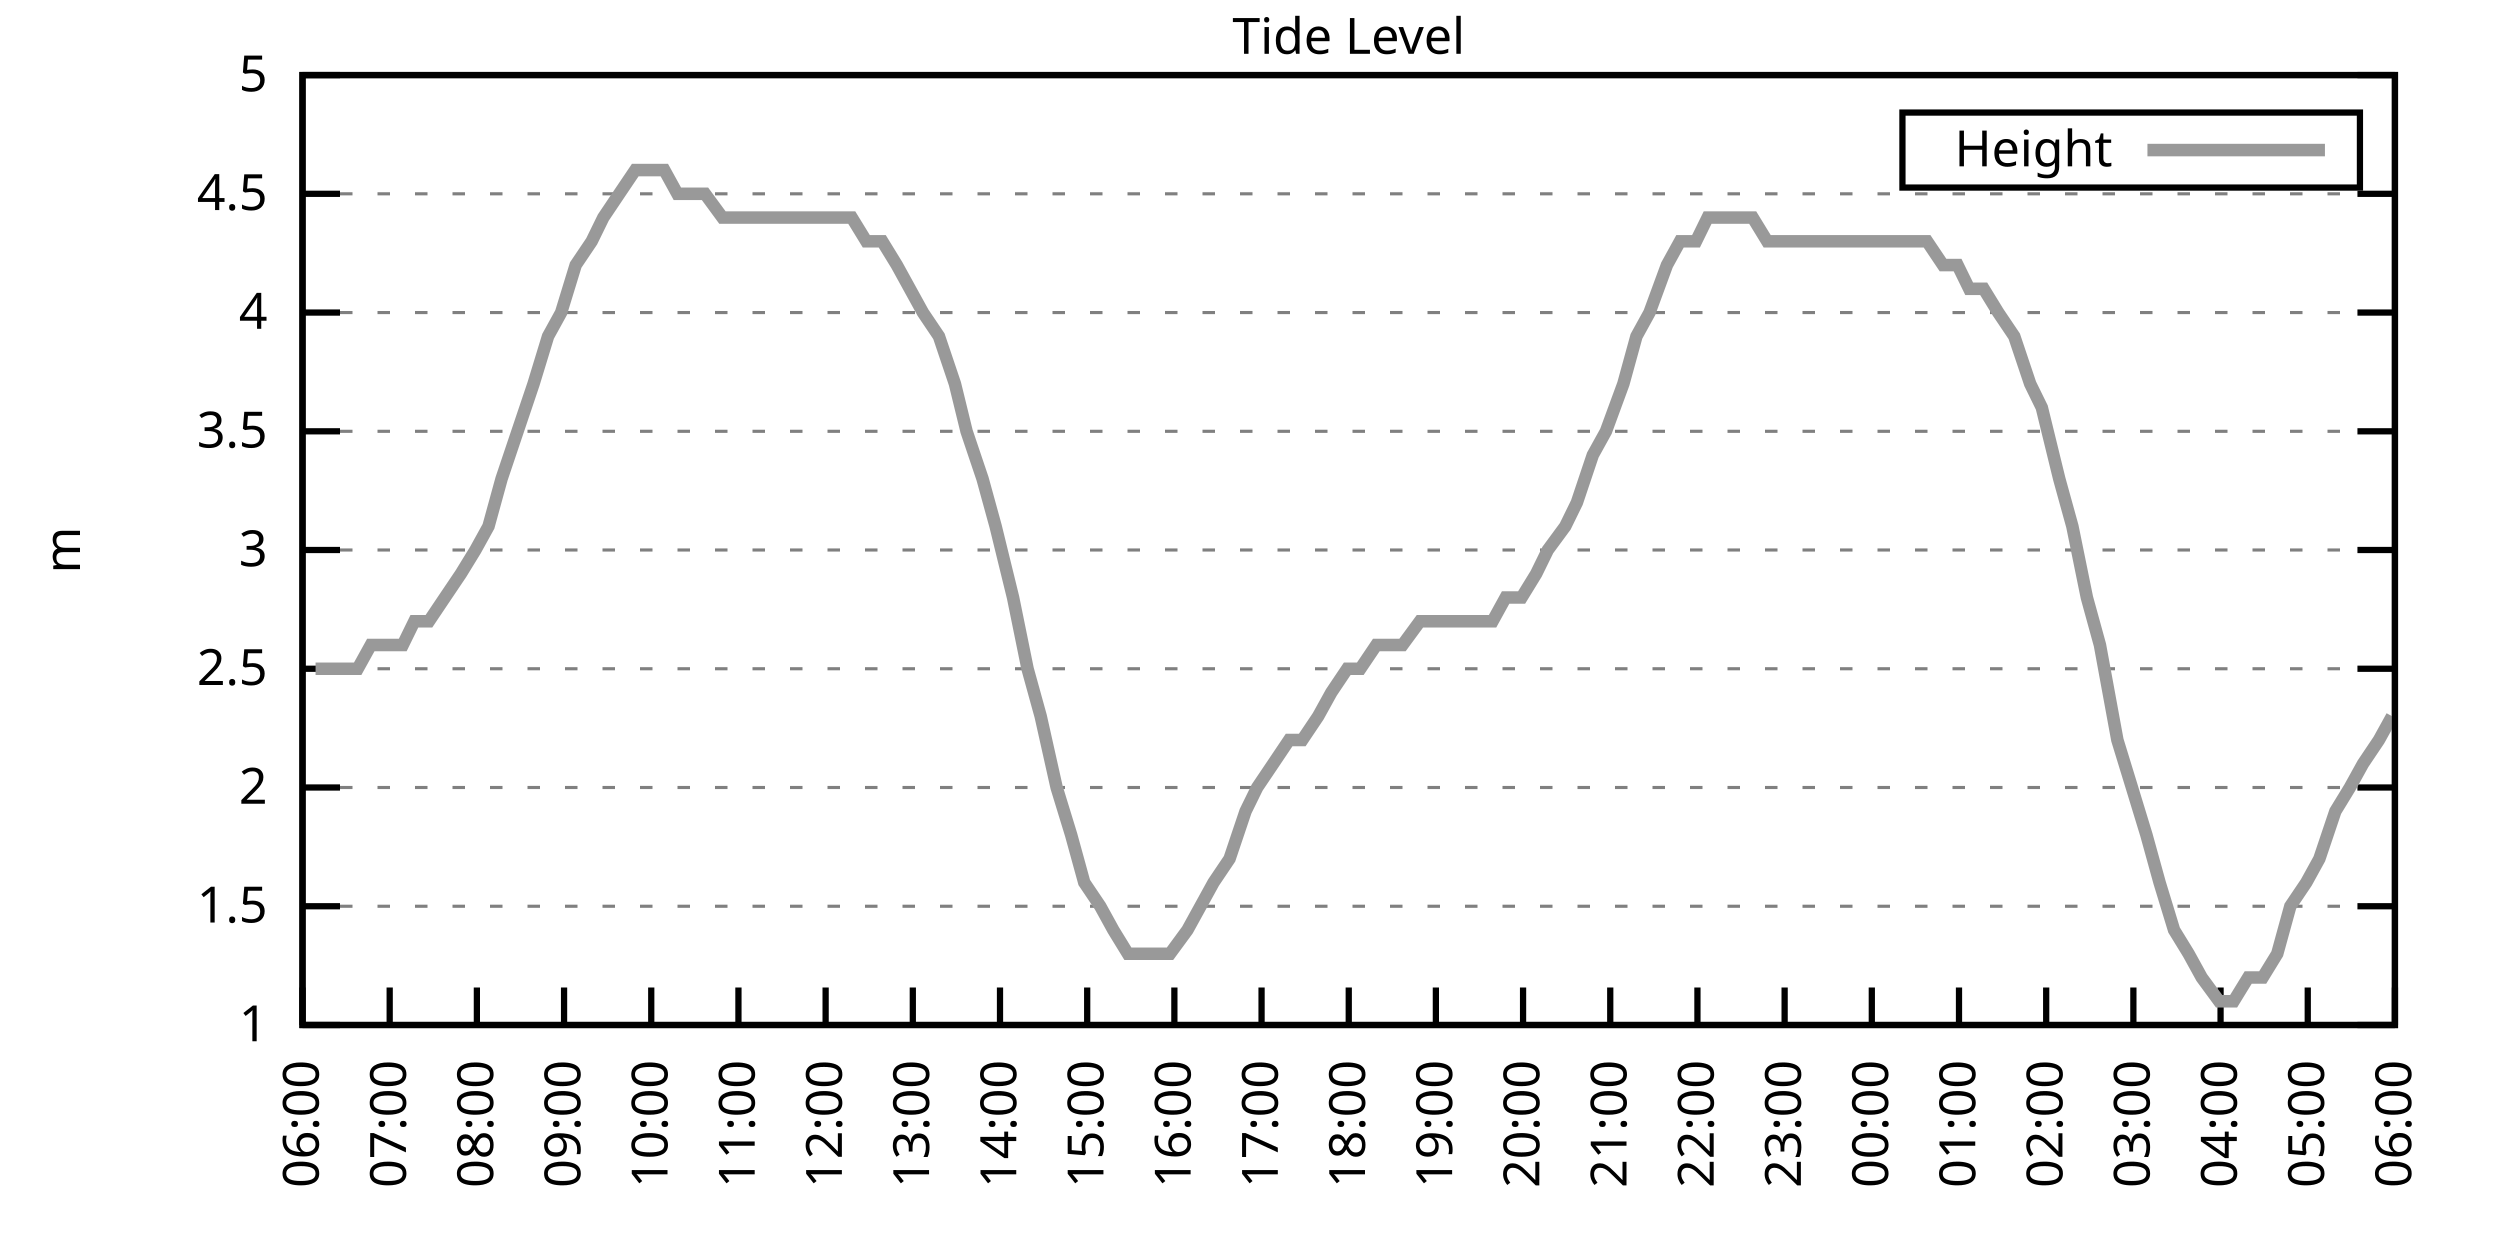
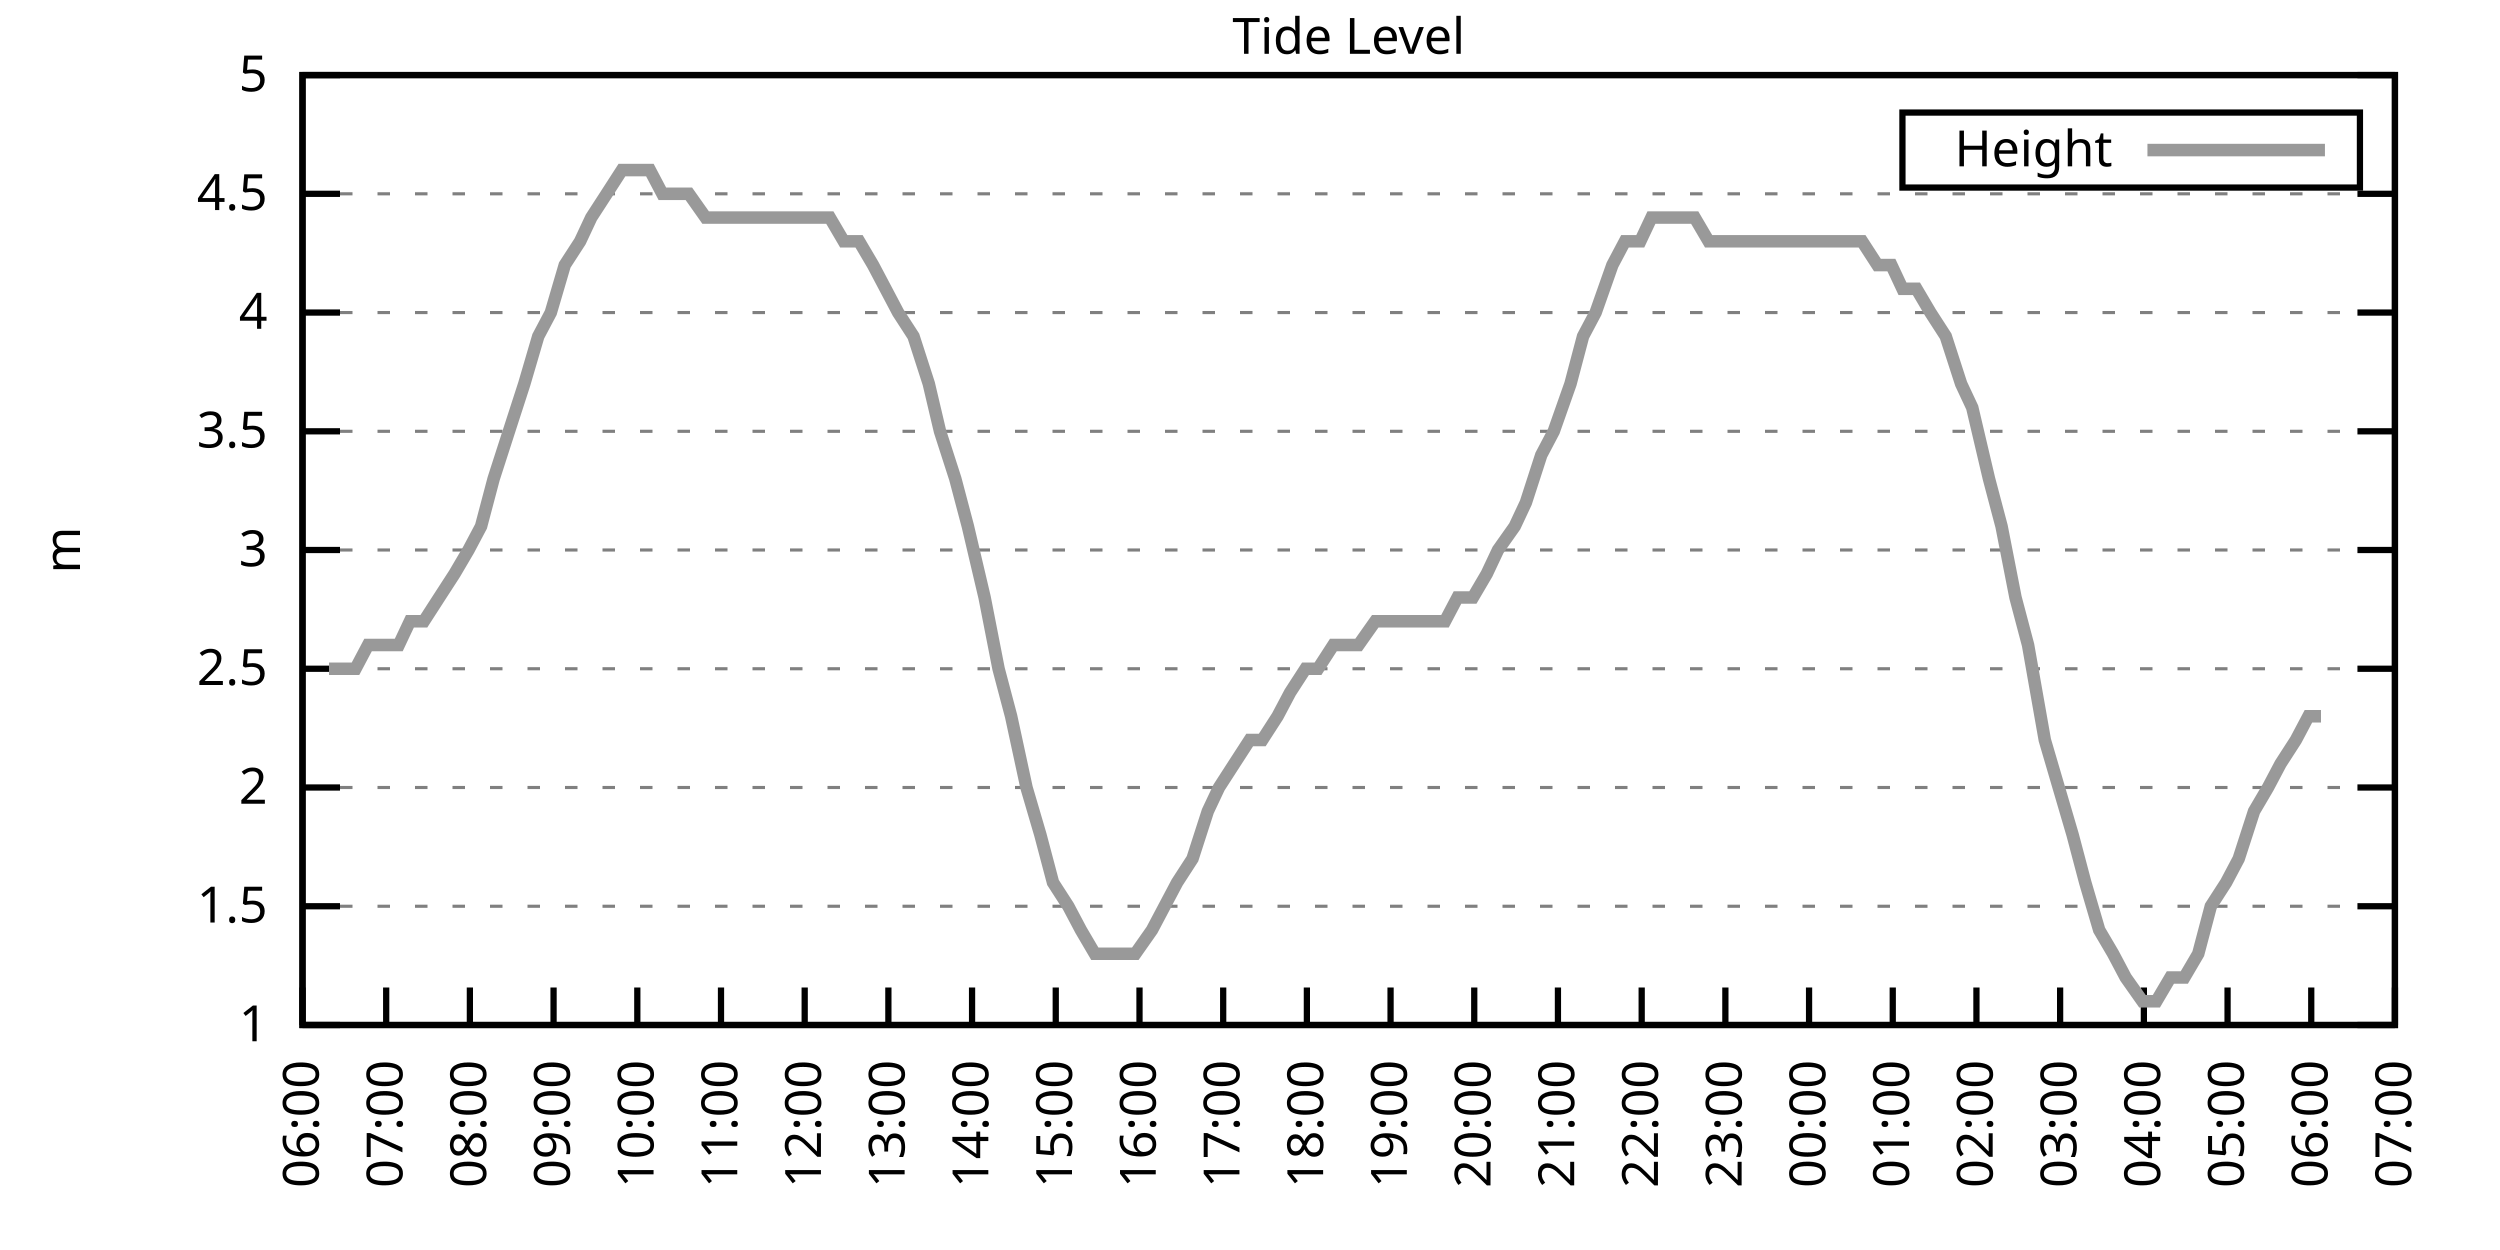
<svg xmlns="http://www.w3.org/2000/svg" xmlns:xlink="http://www.w3.org/1999/xlink" width="400" height="200" viewBox="0 0 400 200">
  <g id="gnuplot_canvas">
    <rect x="0" y="0" width="400" height="200" fill="none" />
    <defs>
      <circle id="gpDot" r="0.5" stroke-width="0.5" stroke="currentColor" />
      <path id="gpPt0" stroke-width="0.333" stroke="currentColor" d="M-1,0 h2 M0,-1 v2" />
      <path id="gpPt1" stroke-width="0.333" stroke="currentColor" d="M-1,-1 L1,1 M1,-1 L-1,1" />
      <path id="gpPt2" stroke-width="0.333" stroke="currentColor" d="M-1,0 L1,0 M0,-1 L0,1 M-1,-1 L1,1 M-1,1 L1,-1" />
      <rect id="gpPt3" stroke-width="0.333" stroke="currentColor" x="-1" y="-1" width="2" height="2" />
      <rect id="gpPt4" stroke-width="0.333" stroke="currentColor" fill="currentColor" x="-1" y="-1" width="2" height="2" />
      <circle id="gpPt5" stroke-width="0.333" stroke="currentColor" cx="0" cy="0" r="1" />
      <use xlink:href="#gpPt5" id="gpPt6" fill="currentColor" stroke="none" />
      <path id="gpPt7" stroke-width="0.333" stroke="currentColor" d="M0,-1.33 L-1.33,0.67 L1.33,0.67 z" />
      <use xlink:href="#gpPt7" id="gpPt8" fill="currentColor" stroke="none" />
      <use xlink:href="#gpPt7" id="gpPt9" stroke="currentColor" transform="rotate(180)" />
      <use xlink:href="#gpPt9" id="gpPt10" fill="currentColor" stroke="none" />
      <use xlink:href="#gpPt3" id="gpPt11" stroke="currentColor" transform="rotate(45)" />
      <use xlink:href="#gpPt11" id="gpPt12" fill="currentColor" stroke="none" />
      <path id="gpPt13" stroke-width="0.333" stroke="currentColor" d="M0,1.330 L1.265,0.411 L0.782,-1.067 L-0.782,-1.076 L-1.265,0.411 z" />
      <use xlink:href="#gpPt13" id="gpPt14" fill="currentColor" stroke="none" />
      <filter id="textbox" filterUnits="objectBoundingBox" x="0" y="0" height="1" width="1">
        <feFlood flood-color="white" flood-opacity="1" result="bgnd" />
        <feComposite in="SourceGraphic" in2="bgnd" operator="atop" />
      </filter>
      <filter id="greybox" filterUnits="objectBoundingBox" x="0" y="0" height="1" width="1">
        <feFlood flood-color="lightgrey" flood-opacity="1" result="grey" />
        <feComposite in="SourceGraphic" in2="grey" operator="atop" />
      </filter>
    </defs>
    <g fill="none" color="white" stroke="currentColor" stroke-width="1.00" stroke-linecap="butt" stroke-linejoin="miter">
</g>
    <g fill="none" color="black" stroke="currentColor" stroke-width="1.00" stroke-linecap="butt" stroke-linejoin="miter">
      <g stroke="none" shape-rendering="crispEdges">
        <polygon fill="rgb(255, 255, 255)" points="48.40,164.00 383.18,164.00 383.18,12.02 48.40,12.02 " />
      </g>
    </g>
    <g fill="none" color="black" stroke="currentColor" stroke-width="1.00" stroke-linecap="butt" stroke-linejoin="miter">
</g>
    <g fill="none" color="black" stroke="black" stroke-width="0.50" stroke-linecap="butt" stroke-linejoin="miter">
</g>
    <g fill="none" color="gray" stroke="currentColor" stroke-width="0.50" stroke-linecap="butt" stroke-linejoin="miter">
      <path stroke="gray" stroke-dasharray="2,4" class="gridline" d="M48.40,164.00 L383.19,164.00  " />
    </g>
    <g fill="none" color="gray" stroke="gray" stroke-width="1.00" stroke-linecap="butt" stroke-linejoin="miter">
</g>
    <g fill="none" color="black" stroke="currentColor" stroke-width="1.00" stroke-linecap="butt" stroke-linejoin="miter">
      <path stroke="black" d="M48.40,164.00 L54.40,164.00 M383.19,164.00 L377.19,164.00  " />
      <g transform="translate(42.80,166.60)" stroke="none" fill="black" font-family="Sans" font-size="8.00" text-anchor="end">
        <text>
          <tspan font-family="Sans"> 1</tspan>
        </text>
      </g>
    </g>
    <g fill="none" color="black" stroke="currentColor" stroke-width="1.00" stroke-linecap="butt" stroke-linejoin="miter">
</g>
    <g fill="none" color="black" stroke="black" stroke-width="0.50" stroke-linecap="butt" stroke-linejoin="miter">
</g>
    <g fill="none" color="gray" stroke="currentColor" stroke-width="0.50" stroke-linecap="butt" stroke-linejoin="miter">
      <path stroke="gray" stroke-dasharray="2,4" class="gridline" d="M48.40,145.00 L383.19,145.00  " />
    </g>
    <g fill="none" color="gray" stroke="gray" stroke-width="1.00" stroke-linecap="butt" stroke-linejoin="miter">
</g>
    <g fill="none" color="black" stroke="currentColor" stroke-width="1.00" stroke-linecap="butt" stroke-linejoin="miter">
      <path stroke="black" d="M48.40,145.00 L54.40,145.00 M383.19,145.00 L377.19,145.00  " />
      <g transform="translate(42.80,147.60)" stroke="none" fill="black" font-family="Sans" font-size="8.00" text-anchor="end">
        <text>
          <tspan font-family="Sans"> 1.5</tspan>
        </text>
      </g>
    </g>
    <g fill="none" color="black" stroke="currentColor" stroke-width="1.00" stroke-linecap="butt" stroke-linejoin="miter">
</g>
    <g fill="none" color="black" stroke="black" stroke-width="0.50" stroke-linecap="butt" stroke-linejoin="miter">
</g>
    <g fill="none" color="gray" stroke="currentColor" stroke-width="0.50" stroke-linecap="butt" stroke-linejoin="miter">
      <path stroke="gray" stroke-dasharray="2,4" class="gridline" d="M48.40,126.00 L383.19,126.00  " />
    </g>
    <g fill="none" color="gray" stroke="gray" stroke-width="1.00" stroke-linecap="butt" stroke-linejoin="miter">
</g>
    <g fill="none" color="black" stroke="currentColor" stroke-width="1.00" stroke-linecap="butt" stroke-linejoin="miter">
      <path stroke="black" d="M48.40,126.00 L54.40,126.00 M383.19,126.00 L377.19,126.00  " />
      <g transform="translate(42.80,128.60)" stroke="none" fill="black" font-family="Sans" font-size="8.00" text-anchor="end">
        <text>
          <tspan font-family="Sans"> 2</tspan>
        </text>
      </g>
    </g>
    <g fill="none" color="black" stroke="currentColor" stroke-width="1.00" stroke-linecap="butt" stroke-linejoin="miter">
</g>
    <g fill="none" color="black" stroke="black" stroke-width="0.50" stroke-linecap="butt" stroke-linejoin="miter">
</g>
    <g fill="none" color="gray" stroke="currentColor" stroke-width="0.50" stroke-linecap="butt" stroke-linejoin="miter">
      <path stroke="gray" stroke-dasharray="2,4" class="gridline" d="M48.40,107.00 L383.19,107.00  " />
    </g>
    <g fill="none" color="gray" stroke="gray" stroke-width="1.00" stroke-linecap="butt" stroke-linejoin="miter">
</g>
    <g fill="none" color="black" stroke="currentColor" stroke-width="1.00" stroke-linecap="butt" stroke-linejoin="miter">
      <path stroke="black" d="M48.40,107.00 L54.40,107.00 M383.19,107.00 L377.19,107.00  " />
      <g transform="translate(42.80,109.60)" stroke="none" fill="black" font-family="Sans" font-size="8.00" text-anchor="end">
        <text>
          <tspan font-family="Sans"> 2.5</tspan>
        </text>
      </g>
    </g>
    <g fill="none" color="black" stroke="currentColor" stroke-width="1.00" stroke-linecap="butt" stroke-linejoin="miter">
</g>
    <g fill="none" color="black" stroke="black" stroke-width="0.50" stroke-linecap="butt" stroke-linejoin="miter">
</g>
    <g fill="none" color="gray" stroke="currentColor" stroke-width="0.50" stroke-linecap="butt" stroke-linejoin="miter">
      <path stroke="gray" stroke-dasharray="2,4" class="gridline" d="M48.40,88.00 L383.19,88.00  " />
    </g>
    <g fill="none" color="gray" stroke="gray" stroke-width="1.00" stroke-linecap="butt" stroke-linejoin="miter">
</g>
    <g fill="none" color="black" stroke="currentColor" stroke-width="1.00" stroke-linecap="butt" stroke-linejoin="miter">
      <path stroke="black" d="M48.40,88.00 L54.40,88.00 M383.19,88.00 L377.19,88.00  " />
      <g transform="translate(42.80,90.60)" stroke="none" fill="black" font-family="Sans" font-size="8.00" text-anchor="end">
        <text>
          <tspan font-family="Sans"> 3</tspan>
        </text>
      </g>
    </g>
    <g fill="none" color="black" stroke="currentColor" stroke-width="1.00" stroke-linecap="butt" stroke-linejoin="miter">
</g>
    <g fill="none" color="black" stroke="black" stroke-width="0.50" stroke-linecap="butt" stroke-linejoin="miter">
</g>
    <g fill="none" color="gray" stroke="currentColor" stroke-width="0.50" stroke-linecap="butt" stroke-linejoin="miter">
      <path stroke="gray" stroke-dasharray="2,4" class="gridline" d="M48.40,69.01 L383.19,69.01  " />
    </g>
    <g fill="none" color="gray" stroke="gray" stroke-width="1.00" stroke-linecap="butt" stroke-linejoin="miter">
</g>
    <g fill="none" color="black" stroke="currentColor" stroke-width="1.00" stroke-linecap="butt" stroke-linejoin="miter">
      <path stroke="black" d="M48.40,69.01 L54.40,69.01 M383.19,69.01 L377.19,69.01  " />
      <g transform="translate(42.80,71.61)" stroke="none" fill="black" font-family="Sans" font-size="8.00" text-anchor="end">
        <text>
          <tspan font-family="Sans"> 3.5</tspan>
        </text>
      </g>
    </g>
    <g fill="none" color="black" stroke="currentColor" stroke-width="1.00" stroke-linecap="butt" stroke-linejoin="miter">
</g>
    <g fill="none" color="black" stroke="black" stroke-width="0.50" stroke-linecap="butt" stroke-linejoin="miter">
</g>
    <g fill="none" color="gray" stroke="currentColor" stroke-width="0.50" stroke-linecap="butt" stroke-linejoin="miter">
      <path stroke="gray" stroke-dasharray="2,4" class="gridline" d="M48.40,50.01 L383.19,50.01  " />
    </g>
    <g fill="none" color="gray" stroke="gray" stroke-width="1.00" stroke-linecap="butt" stroke-linejoin="miter">
</g>
    <g fill="none" color="black" stroke="currentColor" stroke-width="1.00" stroke-linecap="butt" stroke-linejoin="miter">
      <path stroke="black" d="M48.40,50.01 L54.40,50.01 M383.19,50.01 L377.19,50.01  " />
      <g transform="translate(42.80,52.61)" stroke="none" fill="black" font-family="Sans" font-size="8.00" text-anchor="end">
        <text>
          <tspan font-family="Sans"> 4</tspan>
        </text>
      </g>
    </g>
    <g fill="none" color="black" stroke="currentColor" stroke-width="1.00" stroke-linecap="butt" stroke-linejoin="miter">
</g>
    <g fill="none" color="black" stroke="black" stroke-width="0.50" stroke-linecap="butt" stroke-linejoin="miter">
</g>
    <g fill="none" color="gray" stroke="currentColor" stroke-width="0.50" stroke-linecap="butt" stroke-linejoin="miter">
      <path stroke="gray" stroke-dasharray="2,4" class="gridline" d="M48.40,31.01 L383.19,31.01  " />
    </g>
    <g fill="none" color="gray" stroke="gray" stroke-width="1.00" stroke-linecap="butt" stroke-linejoin="miter">
</g>
    <g fill="none" color="black" stroke="currentColor" stroke-width="1.00" stroke-linecap="butt" stroke-linejoin="miter">
      <path stroke="black" d="M48.40,31.01 L54.40,31.01 M383.19,31.01 L377.19,31.01  " />
      <g transform="translate(42.80,33.61)" stroke="none" fill="black" font-family="Sans" font-size="8.00" text-anchor="end">
        <text>
          <tspan font-family="Sans"> 4.5</tspan>
        </text>
      </g>
    </g>
    <g fill="none" color="black" stroke="currentColor" stroke-width="1.00" stroke-linecap="butt" stroke-linejoin="miter">
</g>
    <g fill="none" color="black" stroke="black" stroke-width="0.50" stroke-linecap="butt" stroke-linejoin="miter">
</g>
    <g fill="none" color="gray" stroke="currentColor" stroke-width="0.50" stroke-linecap="butt" stroke-linejoin="miter">
      <path stroke="gray" stroke-dasharray="2,4" class="gridline" d="M48.40,12.01 L383.19,12.01  " />
    </g>
    <g fill="none" color="gray" stroke="gray" stroke-width="1.00" stroke-linecap="butt" stroke-linejoin="miter">
</g>
    <g fill="none" color="black" stroke="currentColor" stroke-width="1.00" stroke-linecap="butt" stroke-linejoin="miter">
      <path stroke="black" d="M48.40,12.01 L54.40,12.01 M383.19,12.01 L377.19,12.01  " />
      <g transform="translate(42.80,14.61)" stroke="none" fill="black" font-family="Sans" font-size="8.00" text-anchor="end">
        <text>
          <tspan font-family="Sans"> 5</tspan>
        </text>
      </g>
    </g>
    <g fill="none" color="black" stroke="currentColor" stroke-width="1.00" stroke-linecap="butt" stroke-linejoin="miter">
      <path stroke="black" d="M48.40,164.00 L48.40,158.00  " />
      <g transform="translate(51.00,169.60) rotate(270.00)" stroke="none" fill="black" font-family="Sans" font-size="8.00" text-anchor="end">
        <text>
          <tspan font-family="Sans">06:00</tspan>
        </text>
      </g>
    </g>
    <g fill="none" color="black" stroke="currentColor" stroke-width="1.00" stroke-linecap="butt" stroke-linejoin="miter">
-       <path stroke="black" d="M62.35,164.00 L62.35,158.00  " />
-       <g transform="translate(64.95,169.60) rotate(270.00)" stroke="none" fill="black" font-family="Sans" font-size="8.00" text-anchor="end">
+       <path stroke="black" d="M61.79,164.00 L61.79,158.00  " />
+       <g transform="translate(64.39,169.60) rotate(270.00)" stroke="none" fill="black" font-family="Sans" font-size="8.00" text-anchor="end">
        <text>
          <tspan font-family="Sans">07:00</tspan>
        </text>
      </g>
    </g>
    <g fill="none" color="black" stroke="currentColor" stroke-width="1.00" stroke-linecap="butt" stroke-linejoin="miter">
-       <path stroke="black" d="M76.30,164.00 L76.30,158.00  " />
-       <g transform="translate(78.90,169.60) rotate(270.00)" stroke="none" fill="black" font-family="Sans" font-size="8.00" text-anchor="end">
+       <path stroke="black" d="M75.18,164.00 L75.18,158.00  " />
+       <g transform="translate(77.78,169.60) rotate(270.00)" stroke="none" fill="black" font-family="Sans" font-size="8.00" text-anchor="end">
        <text>
          <tspan font-family="Sans">08:00</tspan>
        </text>
      </g>
    </g>
    <g fill="none" color="black" stroke="currentColor" stroke-width="1.00" stroke-linecap="butt" stroke-linejoin="miter">
-       <path stroke="black" d="M90.25,164.00 L90.25,158.00  " />
-       <g transform="translate(92.85,169.60) rotate(270.00)" stroke="none" fill="black" font-family="Sans" font-size="8.00" text-anchor="end">
+       <path stroke="black" d="M88.57,164.00 L88.57,158.00  " />
+       <g transform="translate(91.17,169.60) rotate(270.00)" stroke="none" fill="black" font-family="Sans" font-size="8.00" text-anchor="end">
        <text>
          <tspan font-family="Sans">09:00</tspan>
        </text>
      </g>
    </g>
    <g fill="none" color="black" stroke="currentColor" stroke-width="1.00" stroke-linecap="butt" stroke-linejoin="miter">
-       <path stroke="black" d="M104.20,164.00 L104.20,158.00  " />
-       <g transform="translate(106.80,169.60) rotate(270.00)" stroke="none" fill="black" font-family="Sans" font-size="8.00" text-anchor="end">
+       <path stroke="black" d="M101.97,164.00 L101.97,158.00  " />
+       <g transform="translate(104.57,169.60) rotate(270.00)" stroke="none" fill="black" font-family="Sans" font-size="8.00" text-anchor="end">
        <text>
          <tspan font-family="Sans">10:00</tspan>
        </text>
      </g>
    </g>
    <g fill="none" color="black" stroke="currentColor" stroke-width="1.00" stroke-linecap="butt" stroke-linejoin="miter">
-       <path stroke="black" d="M118.15,164.00 L118.15,158.00  " />
-       <g transform="translate(120.75,169.60) rotate(270.00)" stroke="none" fill="black" font-family="Sans" font-size="8.00" text-anchor="end">
+       <path stroke="black" d="M115.36,164.00 L115.36,158.00  " />
+       <g transform="translate(117.96,169.60) rotate(270.00)" stroke="none" fill="black" font-family="Sans" font-size="8.00" text-anchor="end">
        <text>
          <tspan font-family="Sans">11:00</tspan>
        </text>
      </g>
    </g>
    <g fill="none" color="black" stroke="currentColor" stroke-width="1.00" stroke-linecap="butt" stroke-linejoin="miter">
-       <path stroke="black" d="M132.10,164.00 L132.10,158.00  " />
-       <g transform="translate(134.70,169.60) rotate(270.00)" stroke="none" fill="black" font-family="Sans" font-size="8.00" text-anchor="end">
+       <path stroke="black" d="M128.75,164.00 L128.75,158.00  " />
+       <g transform="translate(131.35,169.60) rotate(270.00)" stroke="none" fill="black" font-family="Sans" font-size="8.00" text-anchor="end">
        <text>
          <tspan font-family="Sans">12:00</tspan>
        </text>
      </g>
    </g>
    <g fill="none" color="black" stroke="currentColor" stroke-width="1.00" stroke-linecap="butt" stroke-linejoin="miter">
-       <path stroke="black" d="M146.05,164.00 L146.05,158.00  " />
-       <g transform="translate(148.65,169.60) rotate(270.00)" stroke="none" fill="black" font-family="Sans" font-size="8.00" text-anchor="end">
+       <path stroke="black" d="M142.14,164.00 L142.14,158.00  " />
+       <g transform="translate(144.74,169.60) rotate(270.00)" stroke="none" fill="black" font-family="Sans" font-size="8.00" text-anchor="end">
        <text>
          <tspan font-family="Sans">13:00</tspan>
        </text>
      </g>
    </g>
    <g fill="none" color="black" stroke="currentColor" stroke-width="1.00" stroke-linecap="butt" stroke-linejoin="miter">
-       <path stroke="black" d="M160.00,164.00 L160.00,158.00  " />
-       <g transform="translate(162.60,169.60) rotate(270.00)" stroke="none" fill="black" font-family="Sans" font-size="8.00" text-anchor="end">
+       <path stroke="black" d="M155.53,164.00 L155.53,158.00  " />
+       <g transform="translate(158.13,169.60) rotate(270.00)" stroke="none" fill="black" font-family="Sans" font-size="8.00" text-anchor="end">
        <text>
          <tspan font-family="Sans">14:00</tspan>
        </text>
      </g>
    </g>
    <g fill="none" color="black" stroke="currentColor" stroke-width="1.00" stroke-linecap="butt" stroke-linejoin="miter">
-       <path stroke="black" d="M173.95,164.00 L173.95,158.00  " />
-       <g transform="translate(176.55,169.60) rotate(270.00)" stroke="none" fill="black" font-family="Sans" font-size="8.00" text-anchor="end">
+       <path stroke="black" d="M168.92,164.00 L168.92,158.00  " />
+       <g transform="translate(171.52,169.60) rotate(270.00)" stroke="none" fill="black" font-family="Sans" font-size="8.00" text-anchor="end">
        <text>
          <tspan font-family="Sans">15:00</tspan>
        </text>
      </g>
    </g>
    <g fill="none" color="black" stroke="currentColor" stroke-width="1.00" stroke-linecap="butt" stroke-linejoin="miter">
-       <path stroke="black" d="M187.90,164.00 L187.90,158.00  " />
-       <g transform="translate(190.50,169.60) rotate(270.00)" stroke="none" fill="black" font-family="Sans" font-size="8.00" text-anchor="end">
+       <path stroke="black" d="M182.32,164.00 L182.32,158.00  " />
+       <g transform="translate(184.92,169.60) rotate(270.00)" stroke="none" fill="black" font-family="Sans" font-size="8.00" text-anchor="end">
        <text>
          <tspan font-family="Sans">16:00</tspan>
        </text>
      </g>
    </g>
    <g fill="none" color="black" stroke="currentColor" stroke-width="1.00" stroke-linecap="butt" stroke-linejoin="miter">
-       <path stroke="black" d="M201.85,164.00 L201.85,158.00  " />
-       <g transform="translate(204.45,169.60) rotate(270.00)" stroke="none" fill="black" font-family="Sans" font-size="8.00" text-anchor="end">
+       <path stroke="black" d="M195.71,164.00 L195.71,158.00  " />
+       <g transform="translate(198.31,169.60) rotate(270.00)" stroke="none" fill="black" font-family="Sans" font-size="8.00" text-anchor="end">
        <text>
          <tspan font-family="Sans">17:00</tspan>
        </text>
      </g>
    </g>
    <g fill="none" color="black" stroke="currentColor" stroke-width="1.00" stroke-linecap="butt" stroke-linejoin="miter">
-       <path stroke="black" d="M215.80,164.00 L215.80,158.00  " />
-       <g transform="translate(218.40,169.60) rotate(270.00)" stroke="none" fill="black" font-family="Sans" font-size="8.00" text-anchor="end">
+       <path stroke="black" d="M209.10,164.00 L209.10,158.00  " />
+       <g transform="translate(211.70,169.60) rotate(270.00)" stroke="none" fill="black" font-family="Sans" font-size="8.00" text-anchor="end">
        <text>
          <tspan font-family="Sans">18:00</tspan>
        </text>
      </g>
    </g>
    <g fill="none" color="black" stroke="currentColor" stroke-width="1.00" stroke-linecap="butt" stroke-linejoin="miter">
-       <path stroke="black" d="M229.74,164.00 L229.74,158.00  " />
-       <g transform="translate(232.34,169.60) rotate(270.00)" stroke="none" fill="black" font-family="Sans" font-size="8.00" text-anchor="end">
+       <path stroke="black" d="M222.49,164.00 L222.49,158.00  " />
+       <g transform="translate(225.09,169.60) rotate(270.00)" stroke="none" fill="black" font-family="Sans" font-size="8.00" text-anchor="end">
        <text>
          <tspan font-family="Sans">19:00</tspan>
        </text>
      </g>
    </g>
    <g fill="none" color="black" stroke="currentColor" stroke-width="1.00" stroke-linecap="butt" stroke-linejoin="miter">
-       <path stroke="black" d="M243.69,164.00 L243.69,158.00  " />
-       <g transform="translate(246.29,169.60) rotate(270.00)" stroke="none" fill="black" font-family="Sans" font-size="8.00" text-anchor="end">
+       <path stroke="black" d="M235.88,164.00 L235.88,158.00  " />
+       <g transform="translate(238.48,169.60) rotate(270.00)" stroke="none" fill="black" font-family="Sans" font-size="8.00" text-anchor="end">
        <text>
          <tspan font-family="Sans">20:00</tspan>
        </text>
      </g>
    </g>
    <g fill="none" color="black" stroke="currentColor" stroke-width="1.00" stroke-linecap="butt" stroke-linejoin="miter">
-       <path stroke="black" d="M257.64,164.00 L257.64,158.00  " />
-       <g transform="translate(260.24,169.60) rotate(270.00)" stroke="none" fill="black" font-family="Sans" font-size="8.00" text-anchor="end">
+       <path stroke="black" d="M249.27,164.00 L249.27,158.00  " />
+       <g transform="translate(251.87,169.60) rotate(270.00)" stroke="none" fill="black" font-family="Sans" font-size="8.00" text-anchor="end">
        <text>
          <tspan font-family="Sans">21:00</tspan>
        </text>
      </g>
    </g>
    <g fill="none" color="black" stroke="currentColor" stroke-width="1.00" stroke-linecap="butt" stroke-linejoin="miter">
-       <path stroke="black" d="M271.59,164.00 L271.59,158.00  " />
-       <g transform="translate(274.19,169.60) rotate(270.00)" stroke="none" fill="black" font-family="Sans" font-size="8.00" text-anchor="end">
+       <path stroke="black" d="M262.67,164.00 L262.67,158.00  " />
+       <g transform="translate(265.27,169.60) rotate(270.00)" stroke="none" fill="black" font-family="Sans" font-size="8.00" text-anchor="end">
        <text>
          <tspan font-family="Sans">22:00</tspan>
        </text>
      </g>
    </g>
    <g fill="none" color="black" stroke="currentColor" stroke-width="1.00" stroke-linecap="butt" stroke-linejoin="miter">
-       <path stroke="black" d="M285.54,164.00 L285.54,158.00  " />
-       <g transform="translate(288.14,169.60) rotate(270.00)" stroke="none" fill="black" font-family="Sans" font-size="8.00" text-anchor="end">
+       <path stroke="black" d="M276.06,164.00 L276.06,158.00  " />
+       <g transform="translate(278.66,169.60) rotate(270.00)" stroke="none" fill="black" font-family="Sans" font-size="8.00" text-anchor="end">
        <text>
          <tspan font-family="Sans">23:00</tspan>
        </text>
      </g>
    </g>
    <g fill="none" color="black" stroke="currentColor" stroke-width="1.00" stroke-linecap="butt" stroke-linejoin="miter">
-       <path stroke="black" d="M299.49,164.00 L299.49,158.00  " />
-       <g transform="translate(302.09,169.60) rotate(270.00)" stroke="none" fill="black" font-family="Sans" font-size="8.00" text-anchor="end">
+       <path stroke="black" d="M289.45,164.00 L289.45,158.00  " />
+       <g transform="translate(292.05,169.60) rotate(270.00)" stroke="none" fill="black" font-family="Sans" font-size="8.00" text-anchor="end">
        <text>
          <tspan font-family="Sans">00:00</tspan>
        </text>
      </g>
    </g>
    <g fill="none" color="black" stroke="currentColor" stroke-width="1.00" stroke-linecap="butt" stroke-linejoin="miter">
-       <path stroke="black" d="M313.44,164.00 L313.44,158.00  " />
-       <g transform="translate(316.04,169.60) rotate(270.00)" stroke="none" fill="black" font-family="Sans" font-size="8.00" text-anchor="end">
+       <path stroke="black" d="M302.84,164.00 L302.84,158.00  " />
+       <g transform="translate(305.44,169.60) rotate(270.00)" stroke="none" fill="black" font-family="Sans" font-size="8.00" text-anchor="end">
        <text>
          <tspan font-family="Sans">01:00</tspan>
        </text>
      </g>
    </g>
    <g fill="none" color="black" stroke="currentColor" stroke-width="1.00" stroke-linecap="butt" stroke-linejoin="miter">
-       <path stroke="black" d="M327.39,164.00 L327.39,158.00  " />
-       <g transform="translate(329.99,169.60) rotate(270.00)" stroke="none" fill="black" font-family="Sans" font-size="8.00" text-anchor="end">
+       <path stroke="black" d="M316.23,164.00 L316.23,158.00  " />
+       <g transform="translate(318.83,169.60) rotate(270.00)" stroke="none" fill="black" font-family="Sans" font-size="8.00" text-anchor="end">
        <text>
          <tspan font-family="Sans">02:00</tspan>
        </text>
      </g>
    </g>
    <g fill="none" color="black" stroke="currentColor" stroke-width="1.00" stroke-linecap="butt" stroke-linejoin="miter">
-       <path stroke="black" d="M341.34,164.00 L341.34,158.00  " />
-       <g transform="translate(343.94,169.60) rotate(270.00)" stroke="none" fill="black" font-family="Sans" font-size="8.00" text-anchor="end">
+       <path stroke="black" d="M329.62,164.00 L329.62,158.00  " />
+       <g transform="translate(332.22,169.60) rotate(270.00)" stroke="none" fill="black" font-family="Sans" font-size="8.00" text-anchor="end">
        <text>
          <tspan font-family="Sans">03:00</tspan>
        </text>
      </g>
    </g>
    <g fill="none" color="black" stroke="currentColor" stroke-width="1.00" stroke-linecap="butt" stroke-linejoin="miter">
-       <path stroke="black" d="M355.29,164.00 L355.29,158.00  " />
-       <g transform="translate(357.89,169.60) rotate(270.00)" stroke="none" fill="black" font-family="Sans" font-size="8.00" text-anchor="end">
+       <path stroke="black" d="M343.02,164.00 L343.02,158.00  " />
+       <g transform="translate(345.62,169.60) rotate(270.00)" stroke="none" fill="black" font-family="Sans" font-size="8.00" text-anchor="end">
        <text>
          <tspan font-family="Sans">04:00</tspan>
        </text>
      </g>
    </g>
    <g fill="none" color="black" stroke="currentColor" stroke-width="1.00" stroke-linecap="butt" stroke-linejoin="miter">
-       <path stroke="black" d="M369.24,164.00 L369.24,158.00  " />
-       <g transform="translate(371.84,169.60) rotate(270.00)" stroke="none" fill="black" font-family="Sans" font-size="8.00" text-anchor="end">
+       <path stroke="black" d="M356.41,164.00 L356.41,158.00  " />
+       <g transform="translate(359.01,169.60) rotate(270.00)" stroke="none" fill="black" font-family="Sans" font-size="8.00" text-anchor="end">
        <text>
          <tspan font-family="Sans">05:00</tspan>
+         </text>
+       </g>
+     </g>
+     <g fill="none" color="black" stroke="currentColor" stroke-width="1.00" stroke-linecap="butt" stroke-linejoin="miter">
+       <path stroke="black" d="M369.80,164.00 L369.80,158.00  " />
+       <g transform="translate(372.40,169.60) rotate(270.00)" stroke="none" fill="black" font-family="Sans" font-size="8.00" text-anchor="end">
+         <text>
+           <tspan font-family="Sans">06:00</tspan>
        </text>
      </g>
    </g>
    <g fill="none" color="black" stroke="currentColor" stroke-width="1.00" stroke-linecap="butt" stroke-linejoin="miter">
      <path stroke="black" d="M383.19,164.00 L383.19,158.00  " />
      <g transform="translate(385.79,169.60) rotate(270.00)" stroke="none" fill="black" font-family="Sans" font-size="8.00" text-anchor="end">
        <text>
-           <tspan font-family="Sans">06:00</tspan>
+           <tspan font-family="Sans">07:00</tspan>
        </text>
      </g>
    </g>
    <g fill="none" color="black" stroke="currentColor" stroke-width="1.00" stroke-linecap="butt" stroke-linejoin="miter">
</g>
    <g fill="none" color="black" stroke="currentColor" stroke-width="1.00" stroke-linecap="butt" stroke-linejoin="miter">
      <path stroke="black" d="M48.40,12.01 L48.40,164.00 L383.19,164.00 L383.19,12.01 L48.40,12.01 Z  " />
    </g>
    <g fill="none" color="black" stroke="currentColor" stroke-width="1.00" stroke-linecap="butt" stroke-linejoin="miter">
</g>
    <g fill="none" color="black" stroke="currentColor" stroke-width="1.00" stroke-linecap="butt" stroke-linejoin="miter">
      <path stroke="black" d="M304.39,30.01 L304.39,18.01 L377.59,18.01 L377.59,30.01 L304.39,30.01 Z  " />
    </g>
    <g id="Tide_level_plot_1">
      <g fill="none" color="white" stroke="black" stroke-width="2.00" stroke-linecap="butt" stroke-linejoin="miter">
</g>
      <g fill="none" color="black" stroke="currentColor" stroke-width="2.00" stroke-linecap="butt" stroke-linejoin="miter">
        <g transform="translate(337.99,26.61)" stroke="none" fill="black" font-family="Sans" font-size="8.00" text-anchor="end">
          <text>
            <tspan font-family="Sans">Height</tspan>
          </text>
        </g>
      </g>
      <g fill="none" color="black" stroke="currentColor" stroke-width="2.00" stroke-linecap="butt" stroke-linejoin="miter">
-         <path stroke="rgb(153, 153, 153)" d="M343.59,24.01 L371.99,24.01 M50.49,107.00 L52.82,107.00 L54.91,107.00 L57.23,107.00 L59.33,103.20 L61.65,103.20   L64.44,103.20 L66.30,99.40 L68.63,99.40 L71.18,95.60 L73.74,91.80 L76.07,88.00 L78.16,84.21 L80.25,76.61   L82.81,69.01 L85.37,61.41 L87.69,53.81 L89.78,50.01 L92.11,42.41 L94.67,38.61 L96.53,34.81 L99.08,31.01   L101.64,27.21 L103.73,27.21 L106.29,27.21 L108.38,31.01 L110.94,31.01 L112.80,31.01 L115.59,34.81 L117.92,34.81   L120.24,34.81 L122.33,34.81 L124.89,34.81 L127.22,34.81 L129.54,34.81 L131.40,34.81 L134.19,34.81 L136.28,34.81   L138.61,38.61 L141.16,38.61 L143.49,42.41 L147.67,50.01 L150.23,53.81 L152.79,61.41 L154.65,69.01 L157.21,76.61   L159.30,84.21 L162.09,95.60 L164.41,107.00 L166.51,114.60 L169.06,126.00 L171.39,133.60 L173.48,141.20 L176.04,145.00   L178.13,148.80 L180.46,152.60 L183.01,152.60 L185.34,152.60 L187.20,152.60 L189.99,148.80 L192.08,145.00 L194.17,141.20   L196.73,137.40 L199.29,129.80 L201.15,126.00 L203.71,122.20 L206.26,118.40 L208.36,118.40 L210.91,114.60 L213.01,110.80   L215.56,107.00 L217.65,107.00 L220.21,103.20 L222.54,103.20 L224.40,103.20 L227.19,99.40 L229.28,99.40 L231.84,99.40   L234.16,99.40 L236.25,99.40 L238.81,99.40 L240.90,95.60 L243.46,95.60 L245.79,91.80 L247.65,88.00 L250.44,84.21   L252.30,80.41 L254.85,72.81 L256.95,69.01 L259.74,61.41 L261.83,53.81 L263.92,50.01 L266.71,42.41 L268.80,38.61   L271.36,38.61 L273.22,34.81 L275.78,34.81 L277.87,34.81 L280.43,34.81 L282.75,38.61 L285.31,38.61 L287.40,38.61   L289.50,38.61 L292.29,38.61 L294.38,38.61 L296.70,38.61 L301.35,38.61 L303.44,38.61 L306.00,38.61 L308.33,38.61   L310.88,42.41 L313.21,42.41 L315.07,46.21 L317.39,46.21 L319.72,50.01 L322.28,53.81 L324.83,61.41 L326.69,65.21   L329.48,76.61 L331.58,84.21 L333.90,95.60 L335.99,103.20 L338.78,118.40 L341.11,126.00 L343.43,133.60 L345.53,141.20   L347.85,148.80 L350.18,152.60 L352.27,156.40 L355.06,160.20 L357.38,160.20 L359.71,156.40 L362.03,156.40 L364.36,152.60   L366.45,145.00 L369.01,141.20 L371.10,137.40 L373.66,129.80 L375.98,126.00 L378.08,122.20 L380.63,118.40 L382.73,114.60    " />
+         <path stroke="rgb(153, 153, 153)" d="M343.59,24.01 L371.99,24.01 M52.64,107.00 L54.65,107.00 L56.88,107.00 L58.89,103.20 L61.12,103.20 L63.80,103.20   L65.59,99.40 L67.82,99.40 L70.27,95.60 L72.73,91.80 L74.96,88.00 L76.97,84.21 L78.98,76.61 L81.43,69.01   L83.89,61.41 L86.12,53.81 L88.13,50.01 L90.36,42.41 L92.82,38.61 L94.60,34.81 L97.06,31.01 L99.51,27.21   L101.52,27.21 L103.98,27.21 L105.98,31.01 L108.44,31.01 L110.22,31.01 L112.90,34.81 L115.13,34.81 L117.37,34.81   L119.38,34.81 L121.83,34.81 L124.06,34.81 L126.29,34.81 L128.08,34.81 L130.76,34.81 L132.77,34.81 L135.00,38.61   L137.45,38.61 L139.69,42.41 L143.70,50.01 L146.16,53.81 L148.61,61.41 L150.40,69.01 L152.85,76.61 L154.86,84.21   L157.54,95.60 L159.77,107.00 L161.78,114.60 L164.24,126.00 L166.47,133.60 L168.48,141.20 L170.93,145.00 L172.94,148.80   L175.17,152.60 L177.63,152.60 L179.86,152.60 L181.65,152.60 L184.32,148.80 L186.33,145.00 L188.34,141.20 L190.80,137.40   L193.25,129.80 L195.04,126.00 L197.49,122.20 L199.95,118.40 L201.96,118.40 L204.41,114.60 L206.42,110.80 L208.88,107.00   L210.88,107.00 L213.34,103.20 L215.57,103.20 L217.36,103.20 L220.04,99.40 L222.04,99.40 L224.50,99.40 L226.73,99.40   L228.74,99.40 L231.20,99.40 L233.20,95.60 L235.66,95.60 L237.89,91.80 L239.68,88.00 L242.36,84.21 L244.14,80.41   L246.60,72.81 L248.60,69.01 L251.28,61.41 L253.29,53.81 L255.30,50.01 L257.98,42.41 L259.99,38.61 L262.44,38.61   L264.23,34.81 L266.68,34.81 L268.69,34.81 L271.15,34.81 L273.38,38.61 L275.83,38.61 L277.84,38.61 L279.85,38.61   L282.53,38.61 L284.54,38.61 L286.77,38.61 L291.23,38.61 L293.24,38.61 L295.70,38.61 L297.93,38.61 L300.39,42.41   L302.62,42.41 L304.40,46.21 L306.63,46.21 L308.87,50.01 L311.32,53.81 L313.78,61.41 L315.56,65.21 L318.24,76.61   L320.25,84.21 L322.48,95.60 L324.49,103.20 L327.17,118.40 L329.40,126.00 L331.63,133.60 L333.64,141.20 L335.87,148.80   L338.10,152.60 L340.11,156.40 L342.79,160.20 L345.02,160.20 L347.26,156.40 L349.49,156.40 L351.72,152.60 L353.73,145.00   L356.18,141.20 L358.19,137.40 L360.65,129.80 L362.88,126.00 L364.89,122.20 L367.34,118.40 L369.35,114.60 L371.36,114.60    " />
      </g>
    </g>
    <g fill="none" color="black" stroke="currentColor" stroke-width="2.00" stroke-linecap="butt" stroke-linejoin="miter">
</g>
    <g fill="none" color="black" stroke="black" stroke-width="1.00" stroke-linecap="butt" stroke-linejoin="miter">
</g>
    <g fill="none" color="black" stroke="currentColor" stroke-width="1.00" stroke-linecap="butt" stroke-linejoin="miter">
      <path stroke="black" d="M48.40,12.01 L48.40,164.00 L383.19,164.00 L383.19,12.01 L48.40,12.01 Z  " />
      <g transform="translate(12.80,88.01) rotate(270.00)" stroke="none" fill="black" font-family="Sans" font-size="8.00" text-anchor="middle">
        <text>
          <tspan font-family="Sans">m</tspan>
        </text>
      </g>
    </g>
    <g fill="none" color="black" stroke="currentColor" stroke-width="1.00" stroke-linecap="butt" stroke-linejoin="miter">
</g>
    <g fill="none" color="black" stroke="currentColor" stroke-width="1.00" stroke-linecap="butt" stroke-linejoin="miter">
      <g transform="translate(215.79,8.61)" stroke="none" fill="black" font-family="Sans" font-size="8.00" text-anchor="middle">
        <text>
          <tspan font-family="Sans">Tide Level</tspan>
        </text>
      </g>
    </g>
    <g fill="none" color="black" stroke="currentColor" stroke-width="1.00" stroke-linecap="butt" stroke-linejoin="miter">
</g>
  </g>
</svg>
